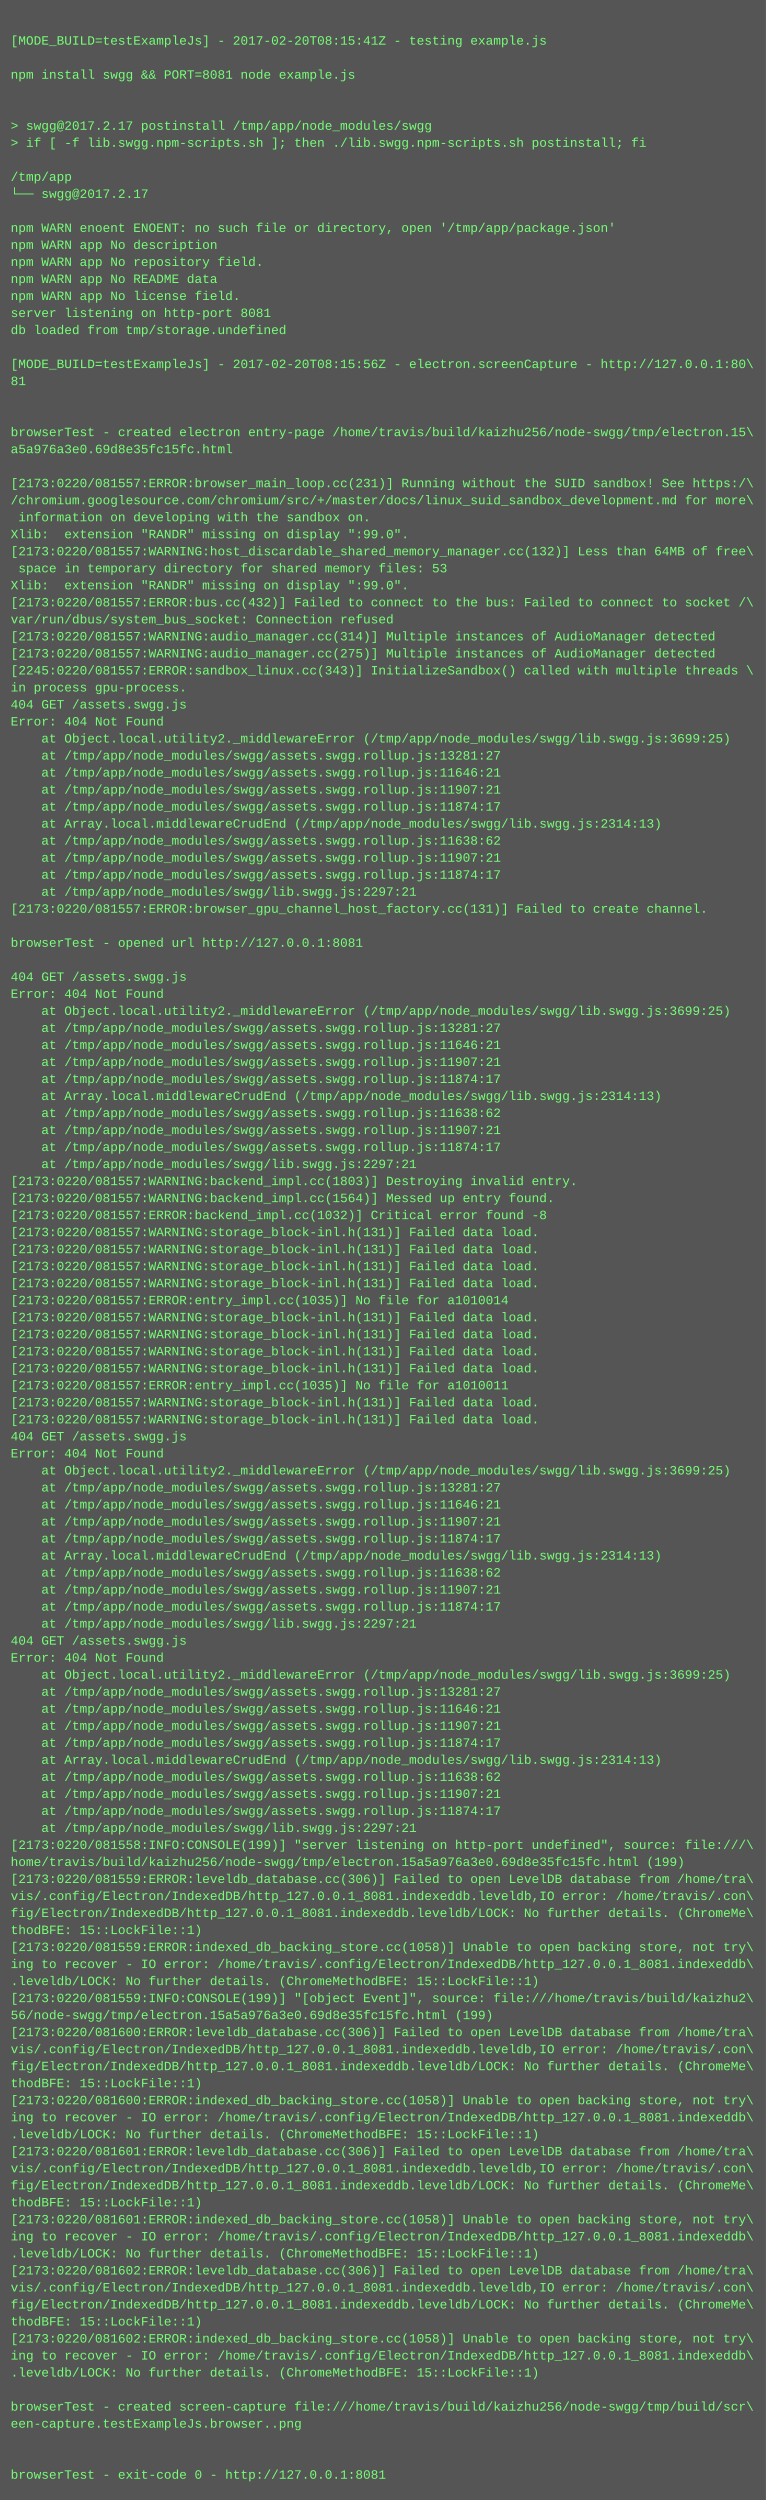
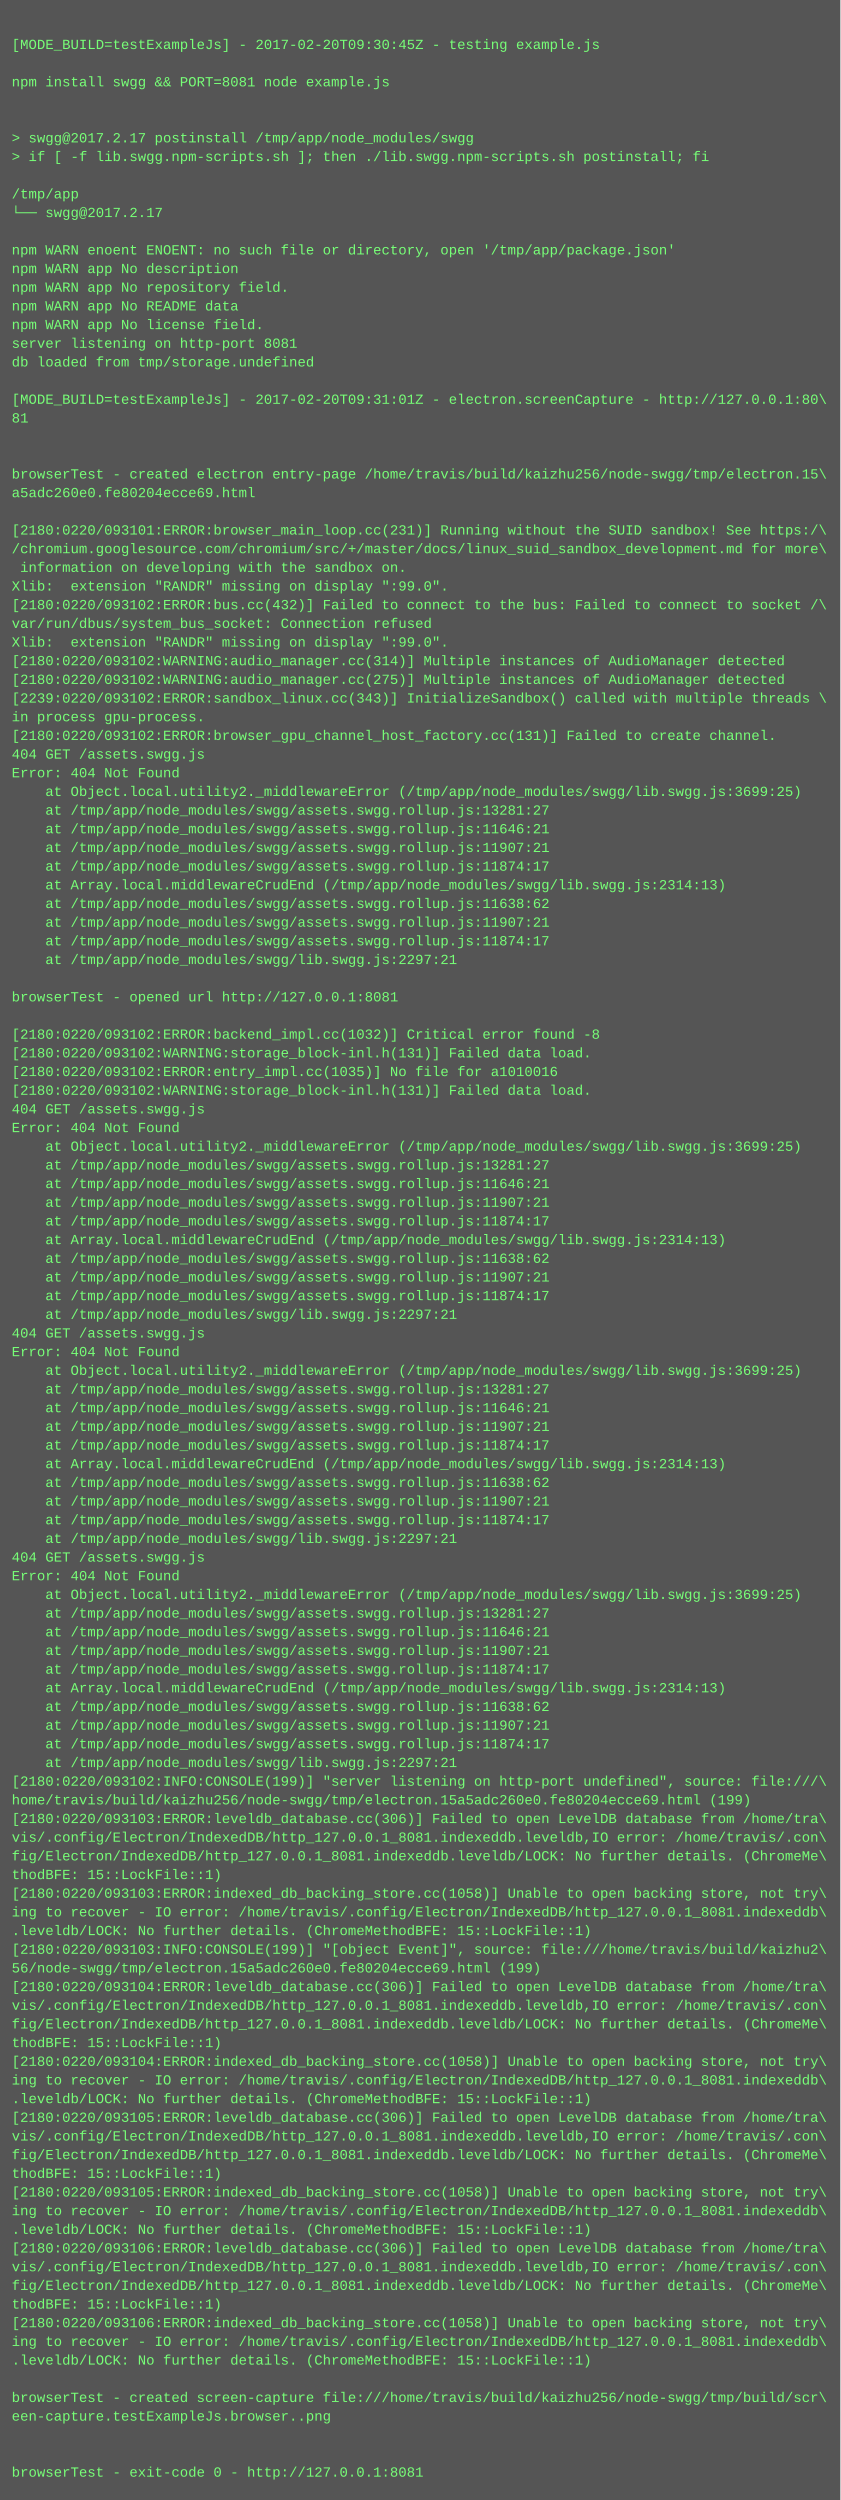
- <svg xmlns="http://www.w3.org/2000/svg" height="2350" width="720">
-   <rect height="2350" fill="#555" width="720" />
+ <svg xmlns="http://www.w3.org/2000/svg" height="2142" width="720">
+   <rect height="2142" fill="#555" width="720" />
  <text fill="#7f7" font-family="Courier New" font-size="12" xml:space="preserve">
    <tspan x="10" y="26" />
-     <tspan x="10" y="42">[MODE_BUILD=testExampleJs] - 2017-02-20T08:15:41Z - testing example.js</tspan>
+     <tspan x="10" y="42">[MODE_BUILD=testExampleJs] - 2017-02-20T09:30:45Z - testing example.js</tspan>
    <tspan x="10" y="58" />
    <tspan x="10" y="74">npm install swgg &amp;&amp; PORT=8081 node example.js</tspan>
    <tspan x="10" y="90" />
    <tspan x="10" y="106" />
    <tspan x="10" y="122">&gt; swgg@2017.2.17 postinstall /tmp/app/node_modules/swgg</tspan>
    <tspan x="10" y="138">&gt; if [ -f lib.swgg.npm-scripts.sh ]; then ./lib.swgg.npm-scripts.sh postinstall; fi</tspan>
    <tspan x="10" y="154" />
    <tspan x="10" y="170">/tmp/app</tspan>
    <tspan x="10" y="186">└── swgg@2017.2.17 </tspan>
    <tspan x="10" y="202" />
    <tspan x="10" y="218">npm WARN enoent ENOENT: no such file or directory, open '/tmp/app/package.json'</tspan>
    <tspan x="10" y="234">npm WARN app No description</tspan>
    <tspan x="10" y="250">npm WARN app No repository field.</tspan>
    <tspan x="10" y="266">npm WARN app No README data</tspan>
    <tspan x="10" y="282">npm WARN app No license field.</tspan>
    <tspan x="10" y="298">server listening on http-port 8081</tspan>
    <tspan x="10" y="314">db loaded from tmp/storage.undefined</tspan>
    <tspan x="10" y="330" />
-     <tspan x="10" y="346">[MODE_BUILD=testExampleJs] - 2017-02-20T08:15:56Z - electron.screenCapture - http://127.0.0.1:80\</tspan>
+     <tspan x="10" y="346">[MODE_BUILD=testExampleJs] - 2017-02-20T09:31:01Z - electron.screenCapture - http://127.0.0.1:80\</tspan>
    <tspan x="10" y="362">81</tspan>
    <tspan x="10" y="378" />
    <tspan x="10" y="394" />
    <tspan x="10" y="410">browserTest - created electron entry-page /home/travis/build/kaizhu256/node-swgg/tmp/electron.15\</tspan>
-     <tspan x="10" y="426">a5a976a3e0.69d8e35fc15fc.html</tspan>
+     <tspan x="10" y="426">a5adc260e0.fe80204ecce69.html</tspan>
    <tspan x="10" y="442" />
-     <tspan x="10" y="458">[2173:0220/081557:ERROR:browser_main_loop.cc(231)] Running without the SUID sandbox! See https:/\</tspan>
+     <tspan x="10" y="458">[2180:0220/093101:ERROR:browser_main_loop.cc(231)] Running without the SUID sandbox! See https:/\</tspan>
    <tspan x="10" y="474">/chromium.googlesource.com/chromium/src/+/master/docs/linux_suid_sandbox_development.md for more\</tspan>
    <tspan x="10" y="490"> information on developing with the sandbox on.</tspan>
    <tspan x="10" y="506">Xlib:  extension "RANDR" missing on display ":99.0".</tspan>
-     <tspan x="10" y="522">[2173:0220/081557:WARNING:host_discardable_shared_memory_manager.cc(132)] Less than 64MB of free\</tspan>
-     <tspan x="10" y="538"> space in temporary directory for shared memory files: 53</tspan>
+     <tspan x="10" y="522">[2180:0220/093102:ERROR:bus.cc(432)] Failed to connect to the bus: Failed to connect to socket /\</tspan>
+     <tspan x="10" y="538">var/run/dbus/system_bus_socket: Connection refused</tspan>
    <tspan x="10" y="554">Xlib:  extension "RANDR" missing on display ":99.0".</tspan>
-     <tspan x="10" y="570">[2173:0220/081557:ERROR:bus.cc(432)] Failed to connect to the bus: Failed to connect to socket /\</tspan>
-     <tspan x="10" y="586">var/run/dbus/system_bus_socket: Connection refused</tspan>
-     <tspan x="10" y="602">[2173:0220/081557:WARNING:audio_manager.cc(314)] Multiple instances of AudioManager detected</tspan>
-     <tspan x="10" y="618">[2173:0220/081557:WARNING:audio_manager.cc(275)] Multiple instances of AudioManager detected</tspan>
-     <tspan x="10" y="634">[2245:0220/081557:ERROR:sandbox_linux.cc(343)] InitializeSandbox() called with multiple threads \</tspan>
-     <tspan x="10" y="650">in process gpu-process. </tspan>
-     <tspan x="10" y="666">404 GET /assets.swgg.js</tspan>
-     <tspan x="10" y="682">Error: 404 Not Found</tspan>
-     <tspan x="10" y="698">    at Object.local.utility2._middlewareError (/tmp/app/node_modules/swgg/lib.swgg.js:3699:25)</tspan>
-     <tspan x="10" y="714">    at /tmp/app/node_modules/swgg/assets.swgg.rollup.js:13281:27</tspan>
-     <tspan x="10" y="730">    at /tmp/app/node_modules/swgg/assets.swgg.rollup.js:11646:21</tspan>
-     <tspan x="10" y="746">    at /tmp/app/node_modules/swgg/assets.swgg.rollup.js:11907:21</tspan>
-     <tspan x="10" y="762">    at /tmp/app/node_modules/swgg/assets.swgg.rollup.js:11874:17</tspan>
-     <tspan x="10" y="778">    at Array.local.middlewareCrudEnd (/tmp/app/node_modules/swgg/lib.swgg.js:2314:13)</tspan>
-     <tspan x="10" y="794">    at /tmp/app/node_modules/swgg/assets.swgg.rollup.js:11638:62</tspan>
-     <tspan x="10" y="810">    at /tmp/app/node_modules/swgg/assets.swgg.rollup.js:11907:21</tspan>
-     <tspan x="10" y="826">    at /tmp/app/node_modules/swgg/assets.swgg.rollup.js:11874:17</tspan>
-     <tspan x="10" y="842">    at /tmp/app/node_modules/swgg/lib.swgg.js:2297:21</tspan>
-     <tspan x="10" y="858">[2173:0220/081557:ERROR:browser_gpu_channel_host_factory.cc(131)] Failed to create channel.</tspan>
+     <tspan x="10" y="570">[2180:0220/093102:WARNING:audio_manager.cc(314)] Multiple instances of AudioManager detected</tspan>
+     <tspan x="10" y="586">[2180:0220/093102:WARNING:audio_manager.cc(275)] Multiple instances of AudioManager detected</tspan>
+     <tspan x="10" y="602">[2239:0220/093102:ERROR:sandbox_linux.cc(343)] InitializeSandbox() called with multiple threads \</tspan>
+     <tspan x="10" y="618">in process gpu-process. </tspan>
+     <tspan x="10" y="634">[2180:0220/093102:ERROR:browser_gpu_channel_host_factory.cc(131)] Failed to create channel.</tspan>
+     <tspan x="10" y="650">404 GET /assets.swgg.js</tspan>
+     <tspan x="10" y="666">Error: 404 Not Found</tspan>
+     <tspan x="10" y="682">    at Object.local.utility2._middlewareError (/tmp/app/node_modules/swgg/lib.swgg.js:3699:25)</tspan>
+     <tspan x="10" y="698">    at /tmp/app/node_modules/swgg/assets.swgg.rollup.js:13281:27</tspan>
+     <tspan x="10" y="714">    at /tmp/app/node_modules/swgg/assets.swgg.rollup.js:11646:21</tspan>
+     <tspan x="10" y="730">    at /tmp/app/node_modules/swgg/assets.swgg.rollup.js:11907:21</tspan>
+     <tspan x="10" y="746">    at /tmp/app/node_modules/swgg/assets.swgg.rollup.js:11874:17</tspan>
+     <tspan x="10" y="762">    at Array.local.middlewareCrudEnd (/tmp/app/node_modules/swgg/lib.swgg.js:2314:13)</tspan>
+     <tspan x="10" y="778">    at /tmp/app/node_modules/swgg/assets.swgg.rollup.js:11638:62</tspan>
+     <tspan x="10" y="794">    at /tmp/app/node_modules/swgg/assets.swgg.rollup.js:11907:21</tspan>
+     <tspan x="10" y="810">    at /tmp/app/node_modules/swgg/assets.swgg.rollup.js:11874:17</tspan>
+     <tspan x="10" y="826">    at /tmp/app/node_modules/swgg/lib.swgg.js:2297:21</tspan>
+     <tspan x="10" y="842" />
+     <tspan x="10" y="858">browserTest - opened url http://127.0.0.1:8081</tspan>
    <tspan x="10" y="874" />
-     <tspan x="10" y="890">browserTest - opened url http://127.0.0.1:8081</tspan>
-     <tspan x="10" y="906" />
-     <tspan x="10" y="922">404 GET /assets.swgg.js</tspan>
-     <tspan x="10" y="938">Error: 404 Not Found</tspan>
-     <tspan x="10" y="954">    at Object.local.utility2._middlewareError (/tmp/app/node_modules/swgg/lib.swgg.js:3699:25)</tspan>
-     <tspan x="10" y="970">    at /tmp/app/node_modules/swgg/assets.swgg.rollup.js:13281:27</tspan>
-     <tspan x="10" y="986">    at /tmp/app/node_modules/swgg/assets.swgg.rollup.js:11646:21</tspan>
-     <tspan x="10" y="1002">    at /tmp/app/node_modules/swgg/assets.swgg.rollup.js:11907:21</tspan>
-     <tspan x="10" y="1018">    at /tmp/app/node_modules/swgg/assets.swgg.rollup.js:11874:17</tspan>
-     <tspan x="10" y="1034">    at Array.local.middlewareCrudEnd (/tmp/app/node_modules/swgg/lib.swgg.js:2314:13)</tspan>
-     <tspan x="10" y="1050">    at /tmp/app/node_modules/swgg/assets.swgg.rollup.js:11638:62</tspan>
-     <tspan x="10" y="1066">    at /tmp/app/node_modules/swgg/assets.swgg.rollup.js:11907:21</tspan>
-     <tspan x="10" y="1082">    at /tmp/app/node_modules/swgg/assets.swgg.rollup.js:11874:17</tspan>
-     <tspan x="10" y="1098">    at /tmp/app/node_modules/swgg/lib.swgg.js:2297:21</tspan>
-     <tspan x="10" y="1114">[2173:0220/081557:WARNING:backend_impl.cc(1803)] Destroying invalid entry.</tspan>
-     <tspan x="10" y="1130">[2173:0220/081557:WARNING:backend_impl.cc(1564)] Messed up entry found.</tspan>
-     <tspan x="10" y="1146">[2173:0220/081557:ERROR:backend_impl.cc(1032)] Critical error found -8</tspan>
-     <tspan x="10" y="1162">[2173:0220/081557:WARNING:storage_block-inl.h(131)] Failed data load.</tspan>
-     <tspan x="10" y="1178">[2173:0220/081557:WARNING:storage_block-inl.h(131)] Failed data load.</tspan>
-     <tspan x="10" y="1194">[2173:0220/081557:WARNING:storage_block-inl.h(131)] Failed data load.</tspan>
-     <tspan x="10" y="1210">[2173:0220/081557:WARNING:storage_block-inl.h(131)] Failed data load.</tspan>
-     <tspan x="10" y="1226">[2173:0220/081557:ERROR:entry_impl.cc(1035)] No file for a1010014</tspan>
-     <tspan x="10" y="1242">[2173:0220/081557:WARNING:storage_block-inl.h(131)] Failed data load.</tspan>
-     <tspan x="10" y="1258">[2173:0220/081557:WARNING:storage_block-inl.h(131)] Failed data load.</tspan>
-     <tspan x="10" y="1274">[2173:0220/081557:WARNING:storage_block-inl.h(131)] Failed data load.</tspan>
-     <tspan x="10" y="1290">[2173:0220/081557:WARNING:storage_block-inl.h(131)] Failed data load.</tspan>
-     <tspan x="10" y="1306">[2173:0220/081557:ERROR:entry_impl.cc(1035)] No file for a1010011</tspan>
-     <tspan x="10" y="1322">[2173:0220/081557:WARNING:storage_block-inl.h(131)] Failed data load.</tspan>
-     <tspan x="10" y="1338">[2173:0220/081557:WARNING:storage_block-inl.h(131)] Failed data load.</tspan>
-     <tspan x="10" y="1354">404 GET /assets.swgg.js</tspan>
-     <tspan x="10" y="1370">Error: 404 Not Found</tspan>
-     <tspan x="10" y="1386">    at Object.local.utility2._middlewareError (/tmp/app/node_modules/swgg/lib.swgg.js:3699:25)</tspan>
-     <tspan x="10" y="1402">    at /tmp/app/node_modules/swgg/assets.swgg.rollup.js:13281:27</tspan>
-     <tspan x="10" y="1418">    at /tmp/app/node_modules/swgg/assets.swgg.rollup.js:11646:21</tspan>
-     <tspan x="10" y="1434">    at /tmp/app/node_modules/swgg/assets.swgg.rollup.js:11907:21</tspan>
-     <tspan x="10" y="1450">    at /tmp/app/node_modules/swgg/assets.swgg.rollup.js:11874:17</tspan>
-     <tspan x="10" y="1466">    at Array.local.middlewareCrudEnd (/tmp/app/node_modules/swgg/lib.swgg.js:2314:13)</tspan>
-     <tspan x="10" y="1482">    at /tmp/app/node_modules/swgg/assets.swgg.rollup.js:11638:62</tspan>
-     <tspan x="10" y="1498">    at /tmp/app/node_modules/swgg/assets.swgg.rollup.js:11907:21</tspan>
-     <tspan x="10" y="1514">    at /tmp/app/node_modules/swgg/assets.swgg.rollup.js:11874:17</tspan>
-     <tspan x="10" y="1530">    at /tmp/app/node_modules/swgg/lib.swgg.js:2297:21</tspan>
-     <tspan x="10" y="1546">404 GET /assets.swgg.js</tspan>
-     <tspan x="10" y="1562">Error: 404 Not Found</tspan>
-     <tspan x="10" y="1578">    at Object.local.utility2._middlewareError (/tmp/app/node_modules/swgg/lib.swgg.js:3699:25)</tspan>
-     <tspan x="10" y="1594">    at /tmp/app/node_modules/swgg/assets.swgg.rollup.js:13281:27</tspan>
-     <tspan x="10" y="1610">    at /tmp/app/node_modules/swgg/assets.swgg.rollup.js:11646:21</tspan>
-     <tspan x="10" y="1626">    at /tmp/app/node_modules/swgg/assets.swgg.rollup.js:11907:21</tspan>
-     <tspan x="10" y="1642">    at /tmp/app/node_modules/swgg/assets.swgg.rollup.js:11874:17</tspan>
-     <tspan x="10" y="1658">    at Array.local.middlewareCrudEnd (/tmp/app/node_modules/swgg/lib.swgg.js:2314:13)</tspan>
-     <tspan x="10" y="1674">    at /tmp/app/node_modules/swgg/assets.swgg.rollup.js:11638:62</tspan>
-     <tspan x="10" y="1690">    at /tmp/app/node_modules/swgg/assets.swgg.rollup.js:11907:21</tspan>
-     <tspan x="10" y="1706">    at /tmp/app/node_modules/swgg/assets.swgg.rollup.js:11874:17</tspan>
-     <tspan x="10" y="1722">    at /tmp/app/node_modules/swgg/lib.swgg.js:2297:21</tspan>
-     <tspan x="10" y="1738">[2173:0220/081558:INFO:CONSOLE(199)] "server listening on http-port undefined", source: file:///\</tspan>
-     <tspan x="10" y="1754">home/travis/build/kaizhu256/node-swgg/tmp/electron.15a5a976a3e0.69d8e35fc15fc.html (199)</tspan>
-     <tspan x="10" y="1770">[2173:0220/081559:ERROR:leveldb_database.cc(306)] Failed to open LevelDB database from /home/tra\</tspan>
-     <tspan x="10" y="1786">vis/.config/Electron/IndexedDB/http_127.0.0.1_8081.indexeddb.leveldb,IO error: /home/travis/.con\</tspan>
-     <tspan x="10" y="1802">fig/Electron/IndexedDB/http_127.0.0.1_8081.indexeddb.leveldb/LOCK: No further details. (ChromeMe\</tspan>
-     <tspan x="10" y="1818">thodBFE: 15::LockFile::1)</tspan>
-     <tspan x="10" y="1834">[2173:0220/081559:ERROR:indexed_db_backing_store.cc(1058)] Unable to open backing store, not try\</tspan>
-     <tspan x="10" y="1850">ing to recover - IO error: /home/travis/.config/Electron/IndexedDB/http_127.0.0.1_8081.indexeddb\</tspan>
-     <tspan x="10" y="1866">.leveldb/LOCK: No further details. (ChromeMethodBFE: 15::LockFile::1)</tspan>
-     <tspan x="10" y="1882">[2173:0220/081559:INFO:CONSOLE(199)] "[object Event]", source: file:///home/travis/build/kaizhu2\</tspan>
-     <tspan x="10" y="1898">56/node-swgg/tmp/electron.15a5a976a3e0.69d8e35fc15fc.html (199)</tspan>
-     <tspan x="10" y="1914">[2173:0220/081600:ERROR:leveldb_database.cc(306)] Failed to open LevelDB database from /home/tra\</tspan>
-     <tspan x="10" y="1930">vis/.config/Electron/IndexedDB/http_127.0.0.1_8081.indexeddb.leveldb,IO error: /home/travis/.con\</tspan>
-     <tspan x="10" y="1946">fig/Electron/IndexedDB/http_127.0.0.1_8081.indexeddb.leveldb/LOCK: No further details. (ChromeMe\</tspan>
-     <tspan x="10" y="1962">thodBFE: 15::LockFile::1)</tspan>
-     <tspan x="10" y="1978">[2173:0220/081600:ERROR:indexed_db_backing_store.cc(1058)] Unable to open backing store, not try\</tspan>
-     <tspan x="10" y="1994">ing to recover - IO error: /home/travis/.config/Electron/IndexedDB/http_127.0.0.1_8081.indexeddb\</tspan>
-     <tspan x="10" y="2010">.leveldb/LOCK: No further details. (ChromeMethodBFE: 15::LockFile::1)</tspan>
-     <tspan x="10" y="2026">[2173:0220/081601:ERROR:leveldb_database.cc(306)] Failed to open LevelDB database from /home/tra\</tspan>
-     <tspan x="10" y="2042">vis/.config/Electron/IndexedDB/http_127.0.0.1_8081.indexeddb.leveldb,IO error: /home/travis/.con\</tspan>
-     <tspan x="10" y="2058">fig/Electron/IndexedDB/http_127.0.0.1_8081.indexeddb.leveldb/LOCK: No further details. (ChromeMe\</tspan>
-     <tspan x="10" y="2074">thodBFE: 15::LockFile::1)</tspan>
-     <tspan x="10" y="2090">[2173:0220/081601:ERROR:indexed_db_backing_store.cc(1058)] Unable to open backing store, not try\</tspan>
-     <tspan x="10" y="2106">ing to recover - IO error: /home/travis/.config/Electron/IndexedDB/http_127.0.0.1_8081.indexeddb\</tspan>
-     <tspan x="10" y="2122">.leveldb/LOCK: No further details. (ChromeMethodBFE: 15::LockFile::1)</tspan>
-     <tspan x="10" y="2138">[2173:0220/081602:ERROR:leveldb_database.cc(306)] Failed to open LevelDB database from /home/tra\</tspan>
-     <tspan x="10" y="2154">vis/.config/Electron/IndexedDB/http_127.0.0.1_8081.indexeddb.leveldb,IO error: /home/travis/.con\</tspan>
-     <tspan x="10" y="2170">fig/Electron/IndexedDB/http_127.0.0.1_8081.indexeddb.leveldb/LOCK: No further details. (ChromeMe\</tspan>
-     <tspan x="10" y="2186">thodBFE: 15::LockFile::1)</tspan>
-     <tspan x="10" y="2202">[2173:0220/081602:ERROR:indexed_db_backing_store.cc(1058)] Unable to open backing store, not try\</tspan>
-     <tspan x="10" y="2218">ing to recover - IO error: /home/travis/.config/Electron/IndexedDB/http_127.0.0.1_8081.indexeddb\</tspan>
-     <tspan x="10" y="2234">.leveldb/LOCK: No further details. (ChromeMethodBFE: 15::LockFile::1)</tspan>
-     <tspan x="10" y="2250" />
-     <tspan x="10" y="2266">browserTest - created screen-capture file:///home/travis/build/kaizhu256/node-swgg/tmp/build/scr\</tspan>
-     <tspan x="10" y="2282">een-capture.testExampleJs.browser..png</tspan>
-     <tspan x="10" y="2298" />
-     <tspan x="10" y="2314" />
-     <tspan x="10" y="2330">browserTest - exit-code 0 - http://127.0.0.1:8081</tspan>
+     <tspan x="10" y="890">[2180:0220/093102:ERROR:backend_impl.cc(1032)] Critical error found -8</tspan>
+     <tspan x="10" y="906">[2180:0220/093102:WARNING:storage_block-inl.h(131)] Failed data load.</tspan>
+     <tspan x="10" y="922">[2180:0220/093102:ERROR:entry_impl.cc(1035)] No file for a1010016</tspan>
+     <tspan x="10" y="938">[2180:0220/093102:WARNING:storage_block-inl.h(131)] Failed data load.</tspan>
+     <tspan x="10" y="954">404 GET /assets.swgg.js</tspan>
+     <tspan x="10" y="970">Error: 404 Not Found</tspan>
+     <tspan x="10" y="986">    at Object.local.utility2._middlewareError (/tmp/app/node_modules/swgg/lib.swgg.js:3699:25)</tspan>
+     <tspan x="10" y="1002">    at /tmp/app/node_modules/swgg/assets.swgg.rollup.js:13281:27</tspan>
+     <tspan x="10" y="1018">    at /tmp/app/node_modules/swgg/assets.swgg.rollup.js:11646:21</tspan>
+     <tspan x="10" y="1034">    at /tmp/app/node_modules/swgg/assets.swgg.rollup.js:11907:21</tspan>
+     <tspan x="10" y="1050">    at /tmp/app/node_modules/swgg/assets.swgg.rollup.js:11874:17</tspan>
+     <tspan x="10" y="1066">    at Array.local.middlewareCrudEnd (/tmp/app/node_modules/swgg/lib.swgg.js:2314:13)</tspan>
+     <tspan x="10" y="1082">    at /tmp/app/node_modules/swgg/assets.swgg.rollup.js:11638:62</tspan>
+     <tspan x="10" y="1098">    at /tmp/app/node_modules/swgg/assets.swgg.rollup.js:11907:21</tspan>
+     <tspan x="10" y="1114">    at /tmp/app/node_modules/swgg/assets.swgg.rollup.js:11874:17</tspan>
+     <tspan x="10" y="1130">    at /tmp/app/node_modules/swgg/lib.swgg.js:2297:21</tspan>
+     <tspan x="10" y="1146">404 GET /assets.swgg.js</tspan>
+     <tspan x="10" y="1162">Error: 404 Not Found</tspan>
+     <tspan x="10" y="1178">    at Object.local.utility2._middlewareError (/tmp/app/node_modules/swgg/lib.swgg.js:3699:25)</tspan>
+     <tspan x="10" y="1194">    at /tmp/app/node_modules/swgg/assets.swgg.rollup.js:13281:27</tspan>
+     <tspan x="10" y="1210">    at /tmp/app/node_modules/swgg/assets.swgg.rollup.js:11646:21</tspan>
+     <tspan x="10" y="1226">    at /tmp/app/node_modules/swgg/assets.swgg.rollup.js:11907:21</tspan>
+     <tspan x="10" y="1242">    at /tmp/app/node_modules/swgg/assets.swgg.rollup.js:11874:17</tspan>
+     <tspan x="10" y="1258">    at Array.local.middlewareCrudEnd (/tmp/app/node_modules/swgg/lib.swgg.js:2314:13)</tspan>
+     <tspan x="10" y="1274">    at /tmp/app/node_modules/swgg/assets.swgg.rollup.js:11638:62</tspan>
+     <tspan x="10" y="1290">    at /tmp/app/node_modules/swgg/assets.swgg.rollup.js:11907:21</tspan>
+     <tspan x="10" y="1306">    at /tmp/app/node_modules/swgg/assets.swgg.rollup.js:11874:17</tspan>
+     <tspan x="10" y="1322">    at /tmp/app/node_modules/swgg/lib.swgg.js:2297:21</tspan>
+     <tspan x="10" y="1338">404 GET /assets.swgg.js</tspan>
+     <tspan x="10" y="1354">Error: 404 Not Found</tspan>
+     <tspan x="10" y="1370">    at Object.local.utility2._middlewareError (/tmp/app/node_modules/swgg/lib.swgg.js:3699:25)</tspan>
+     <tspan x="10" y="1386">    at /tmp/app/node_modules/swgg/assets.swgg.rollup.js:13281:27</tspan>
+     <tspan x="10" y="1402">    at /tmp/app/node_modules/swgg/assets.swgg.rollup.js:11646:21</tspan>
+     <tspan x="10" y="1418">    at /tmp/app/node_modules/swgg/assets.swgg.rollup.js:11907:21</tspan>
+     <tspan x="10" y="1434">    at /tmp/app/node_modules/swgg/assets.swgg.rollup.js:11874:17</tspan>
+     <tspan x="10" y="1450">    at Array.local.middlewareCrudEnd (/tmp/app/node_modules/swgg/lib.swgg.js:2314:13)</tspan>
+     <tspan x="10" y="1466">    at /tmp/app/node_modules/swgg/assets.swgg.rollup.js:11638:62</tspan>
+     <tspan x="10" y="1482">    at /tmp/app/node_modules/swgg/assets.swgg.rollup.js:11907:21</tspan>
+     <tspan x="10" y="1498">    at /tmp/app/node_modules/swgg/assets.swgg.rollup.js:11874:17</tspan>
+     <tspan x="10" y="1514">    at /tmp/app/node_modules/swgg/lib.swgg.js:2297:21</tspan>
+     <tspan x="10" y="1530">[2180:0220/093102:INFO:CONSOLE(199)] "server listening on http-port undefined", source: file:///\</tspan>
+     <tspan x="10" y="1546">home/travis/build/kaizhu256/node-swgg/tmp/electron.15a5adc260e0.fe80204ecce69.html (199)</tspan>
+     <tspan x="10" y="1562">[2180:0220/093103:ERROR:leveldb_database.cc(306)] Failed to open LevelDB database from /home/tra\</tspan>
+     <tspan x="10" y="1578">vis/.config/Electron/IndexedDB/http_127.0.0.1_8081.indexeddb.leveldb,IO error: /home/travis/.con\</tspan>
+     <tspan x="10" y="1594">fig/Electron/IndexedDB/http_127.0.0.1_8081.indexeddb.leveldb/LOCK: No further details. (ChromeMe\</tspan>
+     <tspan x="10" y="1610">thodBFE: 15::LockFile::1)</tspan>
+     <tspan x="10" y="1626">[2180:0220/093103:ERROR:indexed_db_backing_store.cc(1058)] Unable to open backing store, not try\</tspan>
+     <tspan x="10" y="1642">ing to recover - IO error: /home/travis/.config/Electron/IndexedDB/http_127.0.0.1_8081.indexeddb\</tspan>
+     <tspan x="10" y="1658">.leveldb/LOCK: No further details. (ChromeMethodBFE: 15::LockFile::1)</tspan>
+     <tspan x="10" y="1674">[2180:0220/093103:INFO:CONSOLE(199)] "[object Event]", source: file:///home/travis/build/kaizhu2\</tspan>
+     <tspan x="10" y="1690">56/node-swgg/tmp/electron.15a5adc260e0.fe80204ecce69.html (199)</tspan>
+     <tspan x="10" y="1706">[2180:0220/093104:ERROR:leveldb_database.cc(306)] Failed to open LevelDB database from /home/tra\</tspan>
+     <tspan x="10" y="1722">vis/.config/Electron/IndexedDB/http_127.0.0.1_8081.indexeddb.leveldb,IO error: /home/travis/.con\</tspan>
+     <tspan x="10" y="1738">fig/Electron/IndexedDB/http_127.0.0.1_8081.indexeddb.leveldb/LOCK: No further details. (ChromeMe\</tspan>
+     <tspan x="10" y="1754">thodBFE: 15::LockFile::1)</tspan>
+     <tspan x="10" y="1770">[2180:0220/093104:ERROR:indexed_db_backing_store.cc(1058)] Unable to open backing store, not try\</tspan>
+     <tspan x="10" y="1786">ing to recover - IO error: /home/travis/.config/Electron/IndexedDB/http_127.0.0.1_8081.indexeddb\</tspan>
+     <tspan x="10" y="1802">.leveldb/LOCK: No further details. (ChromeMethodBFE: 15::LockFile::1)</tspan>
+     <tspan x="10" y="1818">[2180:0220/093105:ERROR:leveldb_database.cc(306)] Failed to open LevelDB database from /home/tra\</tspan>
+     <tspan x="10" y="1834">vis/.config/Electron/IndexedDB/http_127.0.0.1_8081.indexeddb.leveldb,IO error: /home/travis/.con\</tspan>
+     <tspan x="10" y="1850">fig/Electron/IndexedDB/http_127.0.0.1_8081.indexeddb.leveldb/LOCK: No further details. (ChromeMe\</tspan>
+     <tspan x="10" y="1866">thodBFE: 15::LockFile::1)</tspan>
+     <tspan x="10" y="1882">[2180:0220/093105:ERROR:indexed_db_backing_store.cc(1058)] Unable to open backing store, not try\</tspan>
+     <tspan x="10" y="1898">ing to recover - IO error: /home/travis/.config/Electron/IndexedDB/http_127.0.0.1_8081.indexeddb\</tspan>
+     <tspan x="10" y="1914">.leveldb/LOCK: No further details. (ChromeMethodBFE: 15::LockFile::1)</tspan>
+     <tspan x="10" y="1930">[2180:0220/093106:ERROR:leveldb_database.cc(306)] Failed to open LevelDB database from /home/tra\</tspan>
+     <tspan x="10" y="1946">vis/.config/Electron/IndexedDB/http_127.0.0.1_8081.indexeddb.leveldb,IO error: /home/travis/.con\</tspan>
+     <tspan x="10" y="1962">fig/Electron/IndexedDB/http_127.0.0.1_8081.indexeddb.leveldb/LOCK: No further details. (ChromeMe\</tspan>
+     <tspan x="10" y="1978">thodBFE: 15::LockFile::1)</tspan>
+     <tspan x="10" y="1994">[2180:0220/093106:ERROR:indexed_db_backing_store.cc(1058)] Unable to open backing store, not try\</tspan>
+     <tspan x="10" y="2010">ing to recover - IO error: /home/travis/.config/Electron/IndexedDB/http_127.0.0.1_8081.indexeddb\</tspan>
+     <tspan x="10" y="2026">.leveldb/LOCK: No further details. (ChromeMethodBFE: 15::LockFile::1)</tspan>
+     <tspan x="10" y="2042" />
+     <tspan x="10" y="2058">browserTest - created screen-capture file:///home/travis/build/kaizhu256/node-swgg/tmp/build/scr\</tspan>
+     <tspan x="10" y="2074">een-capture.testExampleJs.browser..png</tspan>
+     <tspan x="10" y="2090" />
+     <tspan x="10" y="2106" />
+     <tspan x="10" y="2122">browserTest - exit-code 0 - http://127.0.0.1:8081</tspan>
  </text>
</svg>
